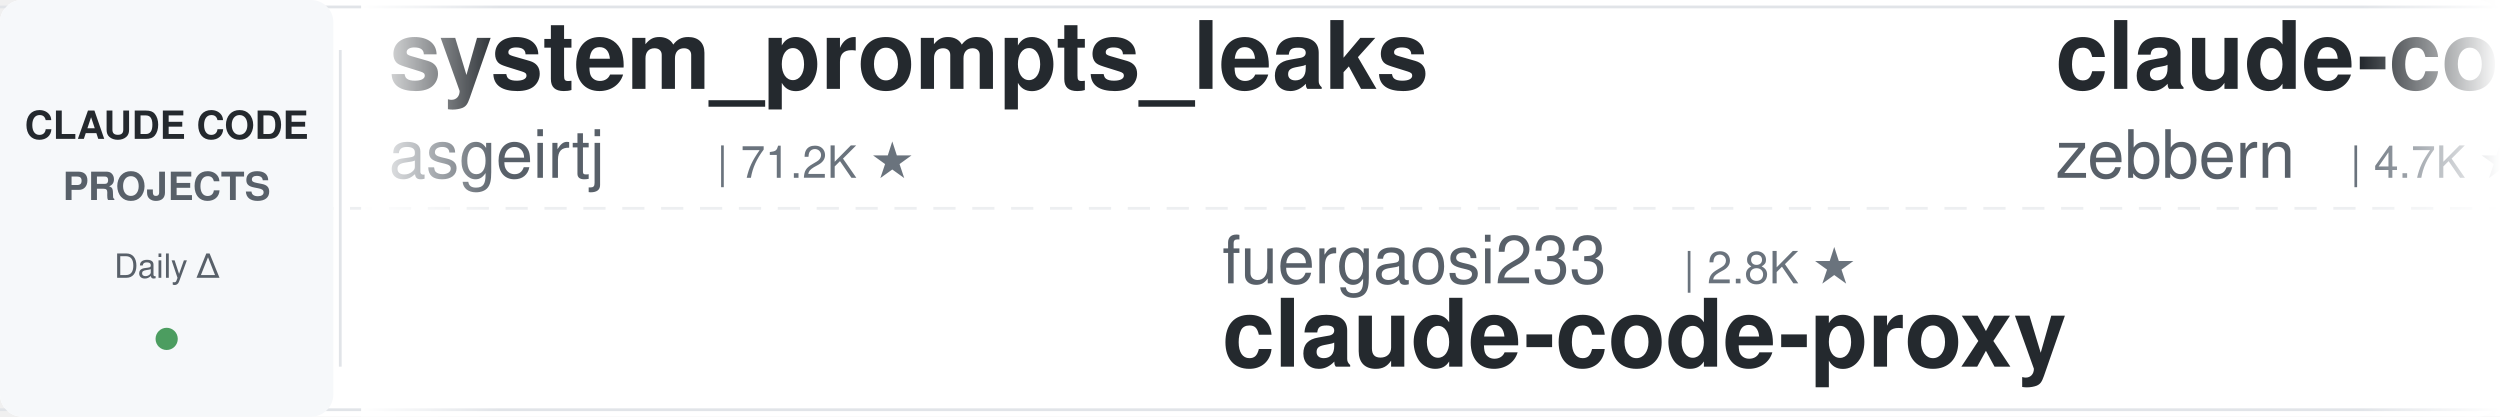
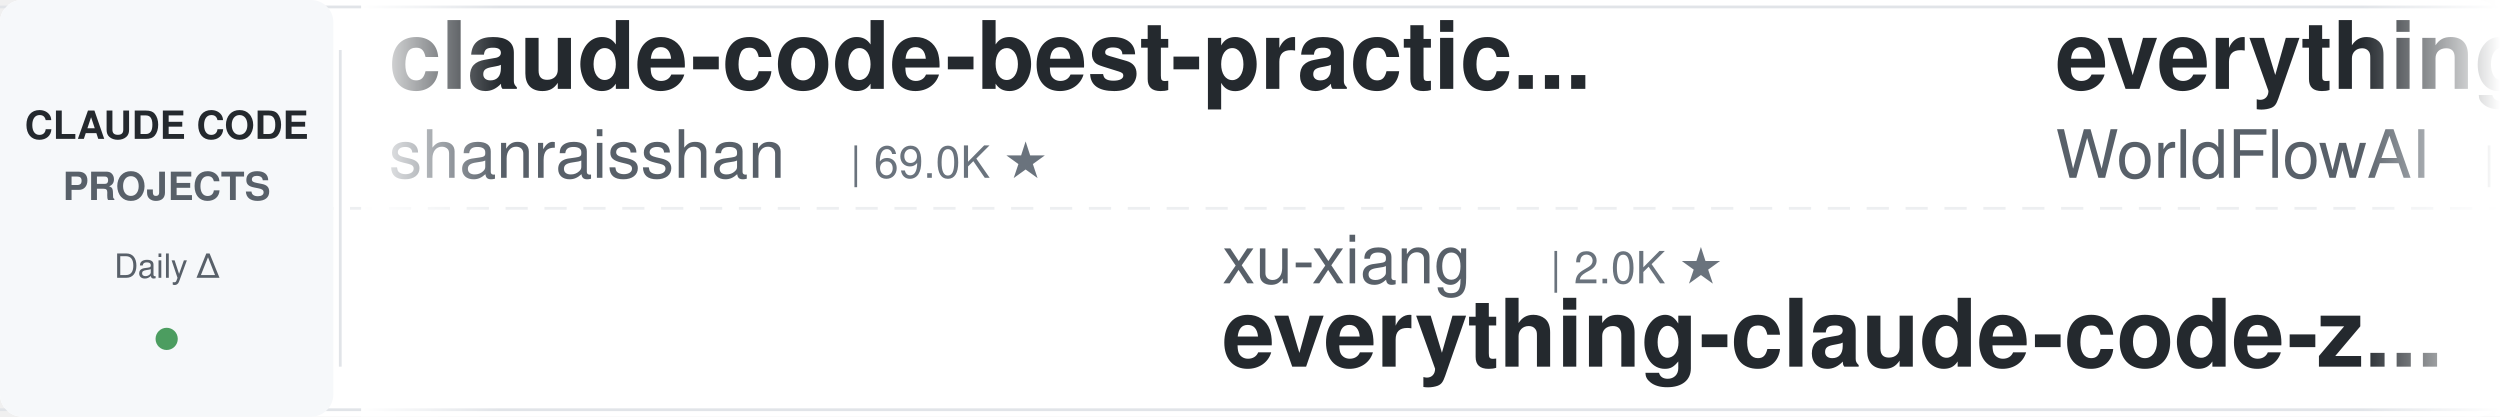
<svg xmlns="http://www.w3.org/2000/svg" width="900" height="150">
  <defs>
    <linearGradient id="leftFade" x1="0%" y1="0%" x2="100%" y2="0%">
      <stop offset="0%" style="stop-color:#ffffff;stop-opacity:1" />
      <stop offset="100%" style="stop-color:#ffffff;stop-opacity:0" />
    </linearGradient>
    <linearGradient id="rightFade" x1="0%" y1="0%" x2="100%" y2="0%">
      <stop offset="0%" style="stop-color:#ffffff;stop-opacity:0" />
      <stop offset="100%" style="stop-color:#ffffff;stop-opacity:1" />
    </linearGradient>
  </defs>
  <rect width="900" height="150" fill="#ffffff" rx="8" />
  <rect x="0" y="2" width="900" height="1" fill="#e1e4e8" />
  <rect x="0" y="147" width="900" height="1" fill="#e1e4e8" />
  <line x1="0" y1="75" x2="900" y2="75" stroke="#e1e4e8" stroke-width="1" stroke-dasharray="8 6" opacity="0.6" />
  <rect x="0" y="0" width="120" height="150" fill="#f6f8fa" rx="8" />
  <text x="60" y="50" font-family="-apple-system, BlinkMacSystemFont, 'Segoe UI', Helvetica, Arial, sans-serif" font-size="14" font-weight="600" fill="#24292e" text-anchor="middle">CLAUDE CODE</text>
  <text x="60" y="72" font-family="-apple-system, BlinkMacSystemFont, 'Segoe UI', Helvetica, Arial, sans-serif" font-size="14" font-weight="600" fill="#586069" text-anchor="middle">PROJECTS</text>
  <text x="60" y="100" font-family="-apple-system, BlinkMacSystemFont, 'Segoe UI', Helvetica, Arial, sans-serif" font-size="12" font-weight="500" fill="#586069" text-anchor="middle">Daily Δ</text>
  <circle cx="60" cy="122" r="4" fill="#22863a" opacity="0.8" />
  <rect x="122" y="18" width="1" height="114" fill="#e1e4e8" />
  <clipPath id="tickerClip">
    <rect x="130" y="0" width="770" height="150" />
  </clipPath>
  <g clip-path="url(#tickerClip)">
    <g id="tickerItems">
      <animateTransform attributeName="transform" attributeType="XML" type="translate" from="0 0" to="-3000 0" dur="54s" repeatCount="indefinite" />
      <g transform="translate(0, 0)">
-         <text x="140" y="32" font-family="-apple-system, BlinkMacSystemFont, 'Segoe UI', Helvetica, Arial, sans-serif" font-size="34" font-weight="600" fill="#24292e">system_prompts_leaks</text>
-         <text x="140" y="64" font-family="-apple-system, BlinkMacSystemFont, 'Segoe UI', Helvetica, Arial, sans-serif" font-size="24" font-weight="400" fill="#586069">asgeirtj</text>
-         <text x="258" y="64" font-family="-apple-system, BlinkMacSystemFont, 'Segoe UI', Helvetica, Arial, sans-serif" font-size="16" font-weight="500" fill="#6a737d">| 71.2K ★</text>
+         <text x="140" y="32" font-family="-apple-system, BlinkMacSystemFont, 'Segoe UI', Helvetica, Arial, sans-serif" font-size="34" font-weight="600" fill="#24292e">claude-code-best-practic...</text>
+         <text x="140" y="64" font-family="-apple-system, BlinkMacSystemFont, 'Segoe UI', Helvetica, Arial, sans-serif" font-size="24" font-weight="400" fill="#586069">shanraisshan</text>
+         <text x="306" y="64" font-family="-apple-system, BlinkMacSystemFont, 'Segoe UI', Helvetica, Arial, sans-serif" font-size="16" font-weight="500" fill="#6a737d">| 69.0K ★</text>
      </g>
      <g transform="translate(300, 0)">
-         <text x="140" y="102" font-family="-apple-system, BlinkMacSystemFont, 'Segoe UI', Helvetica, Arial, sans-serif" font-size="24" font-weight="400" fill="#586069">fuergaosi233</text>
-         <text x="306" y="102" font-family="-apple-system, BlinkMacSystemFont, 'Segoe UI', Helvetica, Arial, sans-serif" font-size="16" font-weight="500" fill="#6a737d">| 2.8K ★</text>
-         <text x="140" y="132" font-family="-apple-system, BlinkMacSystemFont, 'Segoe UI', Helvetica, Arial, sans-serif" font-size="34" font-weight="600" fill="#24292e">claude-code-proxy</text>
+         <text x="140" y="102" font-family="-apple-system, BlinkMacSystemFont, 'Segoe UI', Helvetica, Arial, sans-serif" font-size="24" font-weight="400" fill="#586069">xu-xiang</text>
+         <text x="258" y="102" font-family="-apple-system, BlinkMacSystemFont, 'Segoe UI', Helvetica, Arial, sans-serif" font-size="16" font-weight="500" fill="#6a737d">| 2.0K ★</text>
+         <text x="140" y="132" font-family="-apple-system, BlinkMacSystemFont, 'Segoe UI', Helvetica, Arial, sans-serif" font-size="34" font-weight="600" fill="#24292e">everything-claude-code-z...</text>
      </g>
      <g transform="translate(600, 0)">
-         <text x="140" y="32" font-family="-apple-system, BlinkMacSystemFont, 'Segoe UI', Helvetica, Arial, sans-serif" font-size="34" font-weight="600" fill="#24292e">claude-code-guide</text>
-         <text x="140" y="64" font-family="-apple-system, BlinkMacSystemFont, 'Segoe UI', Helvetica, Arial, sans-serif" font-size="24" font-weight="400" fill="#586069">zebbern</text>
-         <text x="246" y="64" font-family="-apple-system, BlinkMacSystemFont, 'Segoe UI', Helvetica, Arial, sans-serif" font-size="16" font-weight="500" fill="#6a737d">| 4.7K ★</text>
+         <text x="140" y="32" font-family="-apple-system, BlinkMacSystemFont, 'Segoe UI', Helvetica, Arial, sans-serif" font-size="34" font-weight="600" fill="#24292e">everything-claude-code</text>
+         <text x="140" y="64" font-family="-apple-system, BlinkMacSystemFont, 'Segoe UI', Helvetica, Arial, sans-serif" font-size="24" font-weight="400" fill="#586069">WorldFlowAI</text>
+         <text x="294" y="64" font-family="-apple-system, BlinkMacSystemFont, 'Segoe UI', Helvetica, Arial, sans-serif" font-size="16" font-weight="500" fill="#6a737d">| 6.3K ★</text>
      </g>
      <g transform="translate(900, 0)">
-         <text x="140" y="102" font-family="-apple-system, BlinkMacSystemFont, 'Segoe UI', Helvetica, Arial, sans-serif" font-size="24" font-weight="400" fill="#586069">Windy3f3f3f3f</text>
-         <text x="318" y="102" font-family="-apple-system, BlinkMacSystemFont, 'Segoe UI', Helvetica, Arial, sans-serif" font-size="16" font-weight="500" fill="#6a737d">| 3.8K ★</text>
-         <text x="140" y="132" font-family="-apple-system, BlinkMacSystemFont, 'Segoe UI', Helvetica, Arial, sans-serif" font-size="34" font-weight="600" fill="#24292e">how-claude-code-works</text>
+         <text x="140" y="102" font-family="-apple-system, BlinkMacSystemFont, 'Segoe UI', Helvetica, Arial, sans-serif" font-size="24" font-weight="400" fill="#586069">Cranot</text>
+         <text x="234" y="102" font-family="-apple-system, BlinkMacSystemFont, 'Segoe UI', Helvetica, Arial, sans-serif" font-size="16" font-weight="500" fill="#6a737d">| 2.9K ★</text>
+         <text x="140" y="132" font-family="-apple-system, BlinkMacSystemFont, 'Segoe UI', Helvetica, Arial, sans-serif" font-size="34" font-weight="600" fill="#24292e">claude-code-guide</text>
      </g>
      <g transform="translate(1200, 0)">
-         <text x="140" y="32" font-family="-apple-system, BlinkMacSystemFont, 'Segoe UI', Helvetica, Arial, sans-serif" font-size="34" font-weight="600" fill="#24292e">pi-vs-claude-code</text>
-         <text x="140" y="64" font-family="-apple-system, BlinkMacSystemFont, 'Segoe UI', Helvetica, Arial, sans-serif" font-size="24" font-weight="400" fill="#586069">disler</text>
-         <text x="234" y="64" font-family="-apple-system, BlinkMacSystemFont, 'Segoe UI', Helvetica, Arial, sans-serif" font-size="16" font-weight="500" fill="#6a737d">| 1.7K ★</text>
+         <text x="140" y="32" font-family="-apple-system, BlinkMacSystemFont, 'Segoe UI', Helvetica, Arial, sans-serif" font-size="34" font-weight="600" fill="#24292e">claude-code-settings</text>
+         <text x="140" y="64" font-family="-apple-system, BlinkMacSystemFont, 'Segoe UI', Helvetica, Arial, sans-serif" font-size="24" font-weight="400" fill="#586069">feiskyer</text>
+         <text x="258" y="64" font-family="-apple-system, BlinkMacSystemFont, 'Segoe UI', Helvetica, Arial, sans-serif" font-size="16" font-weight="500" fill="#6a737d">| 1.7K ★</text>
      </g>
      <g transform="translate(1500, 0)">
-         <text x="140" y="102" font-family="-apple-system, BlinkMacSystemFont, 'Segoe UI', Helvetica, Arial, sans-serif" font-size="24" font-weight="400" fill="#586069">shareAI-lab</text>
-         <text x="294" y="102" font-family="-apple-system, BlinkMacSystemFont, 'Segoe UI', Helvetica, Arial, sans-serif" font-size="16" font-weight="500" fill="#6a737d">| 80.3K ★</text>
-         <text x="140" y="132" font-family="-apple-system, BlinkMacSystemFont, 'Segoe UI', Helvetica, Arial, sans-serif" font-size="34" font-weight="600" fill="#24292e">learn-claude-code</text>
+         <text x="140" y="102" font-family="-apple-system, BlinkMacSystemFont, 'Segoe UI', Helvetica, Arial, sans-serif" font-size="24" font-weight="400" fill="#586069">wanshuiyin</text>
+         <text x="282" y="102" font-family="-apple-system, BlinkMacSystemFont, 'Segoe UI', Helvetica, Arial, sans-serif" font-size="16" font-weight="500" fill="#6a737d">| 19.1K ★</text>
+         <text x="140" y="132" font-family="-apple-system, BlinkMacSystemFont, 'Segoe UI', Helvetica, Arial, sans-serif" font-size="34" font-weight="600" fill="#24292e">Auto-claude-code-researc...</text>
      </g>
      <g transform="translate(1800, 0)">
-         <text x="140" y="32" font-family="-apple-system, BlinkMacSystemFont, 'Segoe UI', Helvetica, Arial, sans-serif" font-size="34" font-weight="600" fill="#24292e">Auto-claude-code-researc...</text>
-         <text x="140" y="64" font-family="-apple-system, BlinkMacSystemFont, 'Segoe UI', Helvetica, Arial, sans-serif" font-size="24" font-weight="400" fill="#586069">wanshuiyin</text>
-         <text x="282" y="64" font-family="-apple-system, BlinkMacSystemFont, 'Segoe UI', Helvetica, Arial, sans-serif" font-size="16" font-weight="500" fill="#6a737d">| 19.0K ★</text>
+         <text x="140" y="32" font-family="-apple-system, BlinkMacSystemFont, 'Segoe UI', Helvetica, Arial, sans-serif" font-size="34" font-weight="600" fill="#24292e">claude-code-tudou</text>
+         <text x="140" y="64" font-family="-apple-system, BlinkMacSystemFont, 'Segoe UI', Helvetica, Arial, sans-serif" font-size="24" font-weight="400" fill="#586069">AICoderTudou</text>
+         <text x="306" y="64" font-family="-apple-system, BlinkMacSystemFont, 'Segoe UI', Helvetica, Arial, sans-serif" font-size="16" font-weight="500" fill="#6a737d">| 494 ★</text>
      </g>
      <g transform="translate(2100, 0)">
-         <text x="140" y="102" font-family="-apple-system, BlinkMacSystemFont, 'Segoe UI', Helvetica, Arial, sans-serif" font-size="24" font-weight="400" fill="#586069">musistudio</text>
-         <text x="282" y="102" font-family="-apple-system, BlinkMacSystemFont, 'Segoe UI', Helvetica, Arial, sans-serif" font-size="16" font-weight="500" fill="#6a737d">| 38.1K ★</text>
-         <text x="140" y="132" font-family="-apple-system, BlinkMacSystemFont, 'Segoe UI', Helvetica, Arial, sans-serif" font-size="34" font-weight="600" fill="#24292e">claude-code-router</text>
+         <text x="140" y="102" font-family="-apple-system, BlinkMacSystemFont, 'Segoe UI', Helvetica, Arial, sans-serif" font-size="24" font-weight="400" fill="#586069">ding113</text>
+         <text x="246" y="102" font-family="-apple-system, BlinkMacSystemFont, 'Segoe UI', Helvetica, Arial, sans-serif" font-size="16" font-weight="500" fill="#6a737d">| 3.4K ★</text>
+         <text x="140" y="132" font-family="-apple-system, BlinkMacSystemFont, 'Segoe UI', Helvetica, Arial, sans-serif" font-size="34" font-weight="600" fill="#24292e">claude-code-hub</text>
      </g>
      <g transform="translate(2400, 0)">
-         <text x="140" y="32" font-family="-apple-system, BlinkMacSystemFont, 'Segoe UI', Helvetica, Arial, sans-serif" font-size="34" font-weight="600" fill="#24292e">ClaudeCodeAgents</text>
-         <text x="140" y="64" font-family="-apple-system, BlinkMacSystemFont, 'Segoe UI', Helvetica, Arial, sans-serif" font-size="24" font-weight="400" fill="#586069">darcyegb</text>
-         <text x="258" y="64" font-family="-apple-system, BlinkMacSystemFont, 'Segoe UI', Helvetica, Arial, sans-serif" font-size="16" font-weight="500" fill="#6a737d">| 781 ★</text>
+         <text x="140" y="32" font-family="-apple-system, BlinkMacSystemFont, 'Segoe UI', Helvetica, Arial, sans-serif" font-size="34" font-weight="600" fill="#24292e">Open-ClaudeCode</text>
+         <text x="140" y="64" font-family="-apple-system, BlinkMacSystemFont, 'Segoe UI', Helvetica, Arial, sans-serif" font-size="24" font-weight="400" fill="#586069">LING71671</text>
+         <text x="270" y="64" font-family="-apple-system, BlinkMacSystemFont, 'Segoe UI', Helvetica, Arial, sans-serif" font-size="16" font-weight="500" fill="#6a737d">| 987 ★</text>
      </g>
      <g transform="translate(2700, 0)">
-         <text x="140" y="102" font-family="-apple-system, BlinkMacSystemFont, 'Segoe UI', Helvetica, Arial, sans-serif" font-size="24" font-weight="400" fill="#586069">WorldFlowAI</text>
-         <text x="294" y="102" font-family="-apple-system, BlinkMacSystemFont, 'Segoe UI', Helvetica, Arial, sans-serif" font-size="16" font-weight="500" fill="#6a737d">| 6.2K ★</text>
-         <text x="140" y="132" font-family="-apple-system, BlinkMacSystemFont, 'Segoe UI', Helvetica, Arial, sans-serif" font-size="34" font-weight="600" fill="#24292e">everything-claude-code</text>
+         <text x="140" y="102" font-family="-apple-system, BlinkMacSystemFont, 'Segoe UI', Helvetica, Arial, sans-serif" font-size="24" font-weight="400" fill="#586069">frankbria</text>
+         <text x="270" y="102" font-family="-apple-system, BlinkMacSystemFont, 'Segoe UI', Helvetica, Arial, sans-serif" font-size="16" font-weight="500" fill="#6a737d">| 9.7K ★</text>
+         <text x="140" y="132" font-family="-apple-system, BlinkMacSystemFont, 'Segoe UI', Helvetica, Arial, sans-serif" font-size="34" font-weight="600" fill="#24292e">ralph-claude-code</text>
      </g>
      <g transform="translate(3000, 0)">
-         <text x="140" y="32" font-family="-apple-system, BlinkMacSystemFont, 'Segoe UI', Helvetica, Arial, sans-serif" font-size="34" font-weight="600" fill="#24292e">system_prompts_leaks</text>
-         <text x="140" y="64" font-family="-apple-system, BlinkMacSystemFont, 'Segoe UI', Helvetica, Arial, sans-serif" font-size="24" font-weight="400" fill="#586069">asgeirtj</text>
-         <text x="258" y="64" font-family="-apple-system, BlinkMacSystemFont, 'Segoe UI', Helvetica, Arial, sans-serif" font-size="16" font-weight="500" fill="#6a737d">| 71.2K ★</text>
+         <text x="140" y="32" font-family="-apple-system, BlinkMacSystemFont, 'Segoe UI', Helvetica, Arial, sans-serif" font-size="34" font-weight="600" fill="#24292e">claude-code-best-practic...</text>
+         <text x="140" y="64" font-family="-apple-system, BlinkMacSystemFont, 'Segoe UI', Helvetica, Arial, sans-serif" font-size="24" font-weight="400" fill="#586069">shanraisshan</text>
+         <text x="306" y="64" font-family="-apple-system, BlinkMacSystemFont, 'Segoe UI', Helvetica, Arial, sans-serif" font-size="16" font-weight="500" fill="#6a737d">| 69.0K ★</text>
      </g>
      <g transform="translate(3300, 0)">
-         <text x="140" y="102" font-family="-apple-system, BlinkMacSystemFont, 'Segoe UI', Helvetica, Arial, sans-serif" font-size="24" font-weight="400" fill="#586069">fuergaosi233</text>
-         <text x="306" y="102" font-family="-apple-system, BlinkMacSystemFont, 'Segoe UI', Helvetica, Arial, sans-serif" font-size="16" font-weight="500" fill="#6a737d">| 2.8K ★</text>
-         <text x="140" y="132" font-family="-apple-system, BlinkMacSystemFont, 'Segoe UI', Helvetica, Arial, sans-serif" font-size="34" font-weight="600" fill="#24292e">claude-code-proxy</text>
+         <text x="140" y="102" font-family="-apple-system, BlinkMacSystemFont, 'Segoe UI', Helvetica, Arial, sans-serif" font-size="24" font-weight="400" fill="#586069">xu-xiang</text>
+         <text x="258" y="102" font-family="-apple-system, BlinkMacSystemFont, 'Segoe UI', Helvetica, Arial, sans-serif" font-size="16" font-weight="500" fill="#6a737d">| 2.0K ★</text>
+         <text x="140" y="132" font-family="-apple-system, BlinkMacSystemFont, 'Segoe UI', Helvetica, Arial, sans-serif" font-size="34" font-weight="600" fill="#24292e">everything-claude-code-z...</text>
      </g>
      <g transform="translate(3600, 0)">
-         <text x="140" y="32" font-family="-apple-system, BlinkMacSystemFont, 'Segoe UI', Helvetica, Arial, sans-serif" font-size="34" font-weight="600" fill="#24292e">claude-code-guide</text>
-         <text x="140" y="64" font-family="-apple-system, BlinkMacSystemFont, 'Segoe UI', Helvetica, Arial, sans-serif" font-size="24" font-weight="400" fill="#586069">zebbern</text>
-         <text x="246" y="64" font-family="-apple-system, BlinkMacSystemFont, 'Segoe UI', Helvetica, Arial, sans-serif" font-size="16" font-weight="500" fill="#6a737d">| 4.7K ★</text>
+         <text x="140" y="32" font-family="-apple-system, BlinkMacSystemFont, 'Segoe UI', Helvetica, Arial, sans-serif" font-size="34" font-weight="600" fill="#24292e">everything-claude-code</text>
+         <text x="140" y="64" font-family="-apple-system, BlinkMacSystemFont, 'Segoe UI', Helvetica, Arial, sans-serif" font-size="24" font-weight="400" fill="#586069">WorldFlowAI</text>
+         <text x="294" y="64" font-family="-apple-system, BlinkMacSystemFont, 'Segoe UI', Helvetica, Arial, sans-serif" font-size="16" font-weight="500" fill="#6a737d">| 6.3K ★</text>
      </g>
      <g transform="translate(3900, 0)">
-         <text x="140" y="102" font-family="-apple-system, BlinkMacSystemFont, 'Segoe UI', Helvetica, Arial, sans-serif" font-size="24" font-weight="400" fill="#586069">Windy3f3f3f3f</text>
-         <text x="318" y="102" font-family="-apple-system, BlinkMacSystemFont, 'Segoe UI', Helvetica, Arial, sans-serif" font-size="16" font-weight="500" fill="#6a737d">| 3.8K ★</text>
-         <text x="140" y="132" font-family="-apple-system, BlinkMacSystemFont, 'Segoe UI', Helvetica, Arial, sans-serif" font-size="34" font-weight="600" fill="#24292e">how-claude-code-works</text>
+         <text x="140" y="102" font-family="-apple-system, BlinkMacSystemFont, 'Segoe UI', Helvetica, Arial, sans-serif" font-size="24" font-weight="400" fill="#586069">Cranot</text>
+         <text x="234" y="102" font-family="-apple-system, BlinkMacSystemFont, 'Segoe UI', Helvetica, Arial, sans-serif" font-size="16" font-weight="500" fill="#6a737d">| 2.9K ★</text>
+         <text x="140" y="132" font-family="-apple-system, BlinkMacSystemFont, 'Segoe UI', Helvetica, Arial, sans-serif" font-size="34" font-weight="600" fill="#24292e">claude-code-guide</text>
      </g>
    </g>
  </g>
  <rect x="130" y="0" width="50" height="150" fill="url(#leftFade)" />
  <rect x="850" y="0" width="50" height="150" fill="url(#rightFade)" />
</svg>
